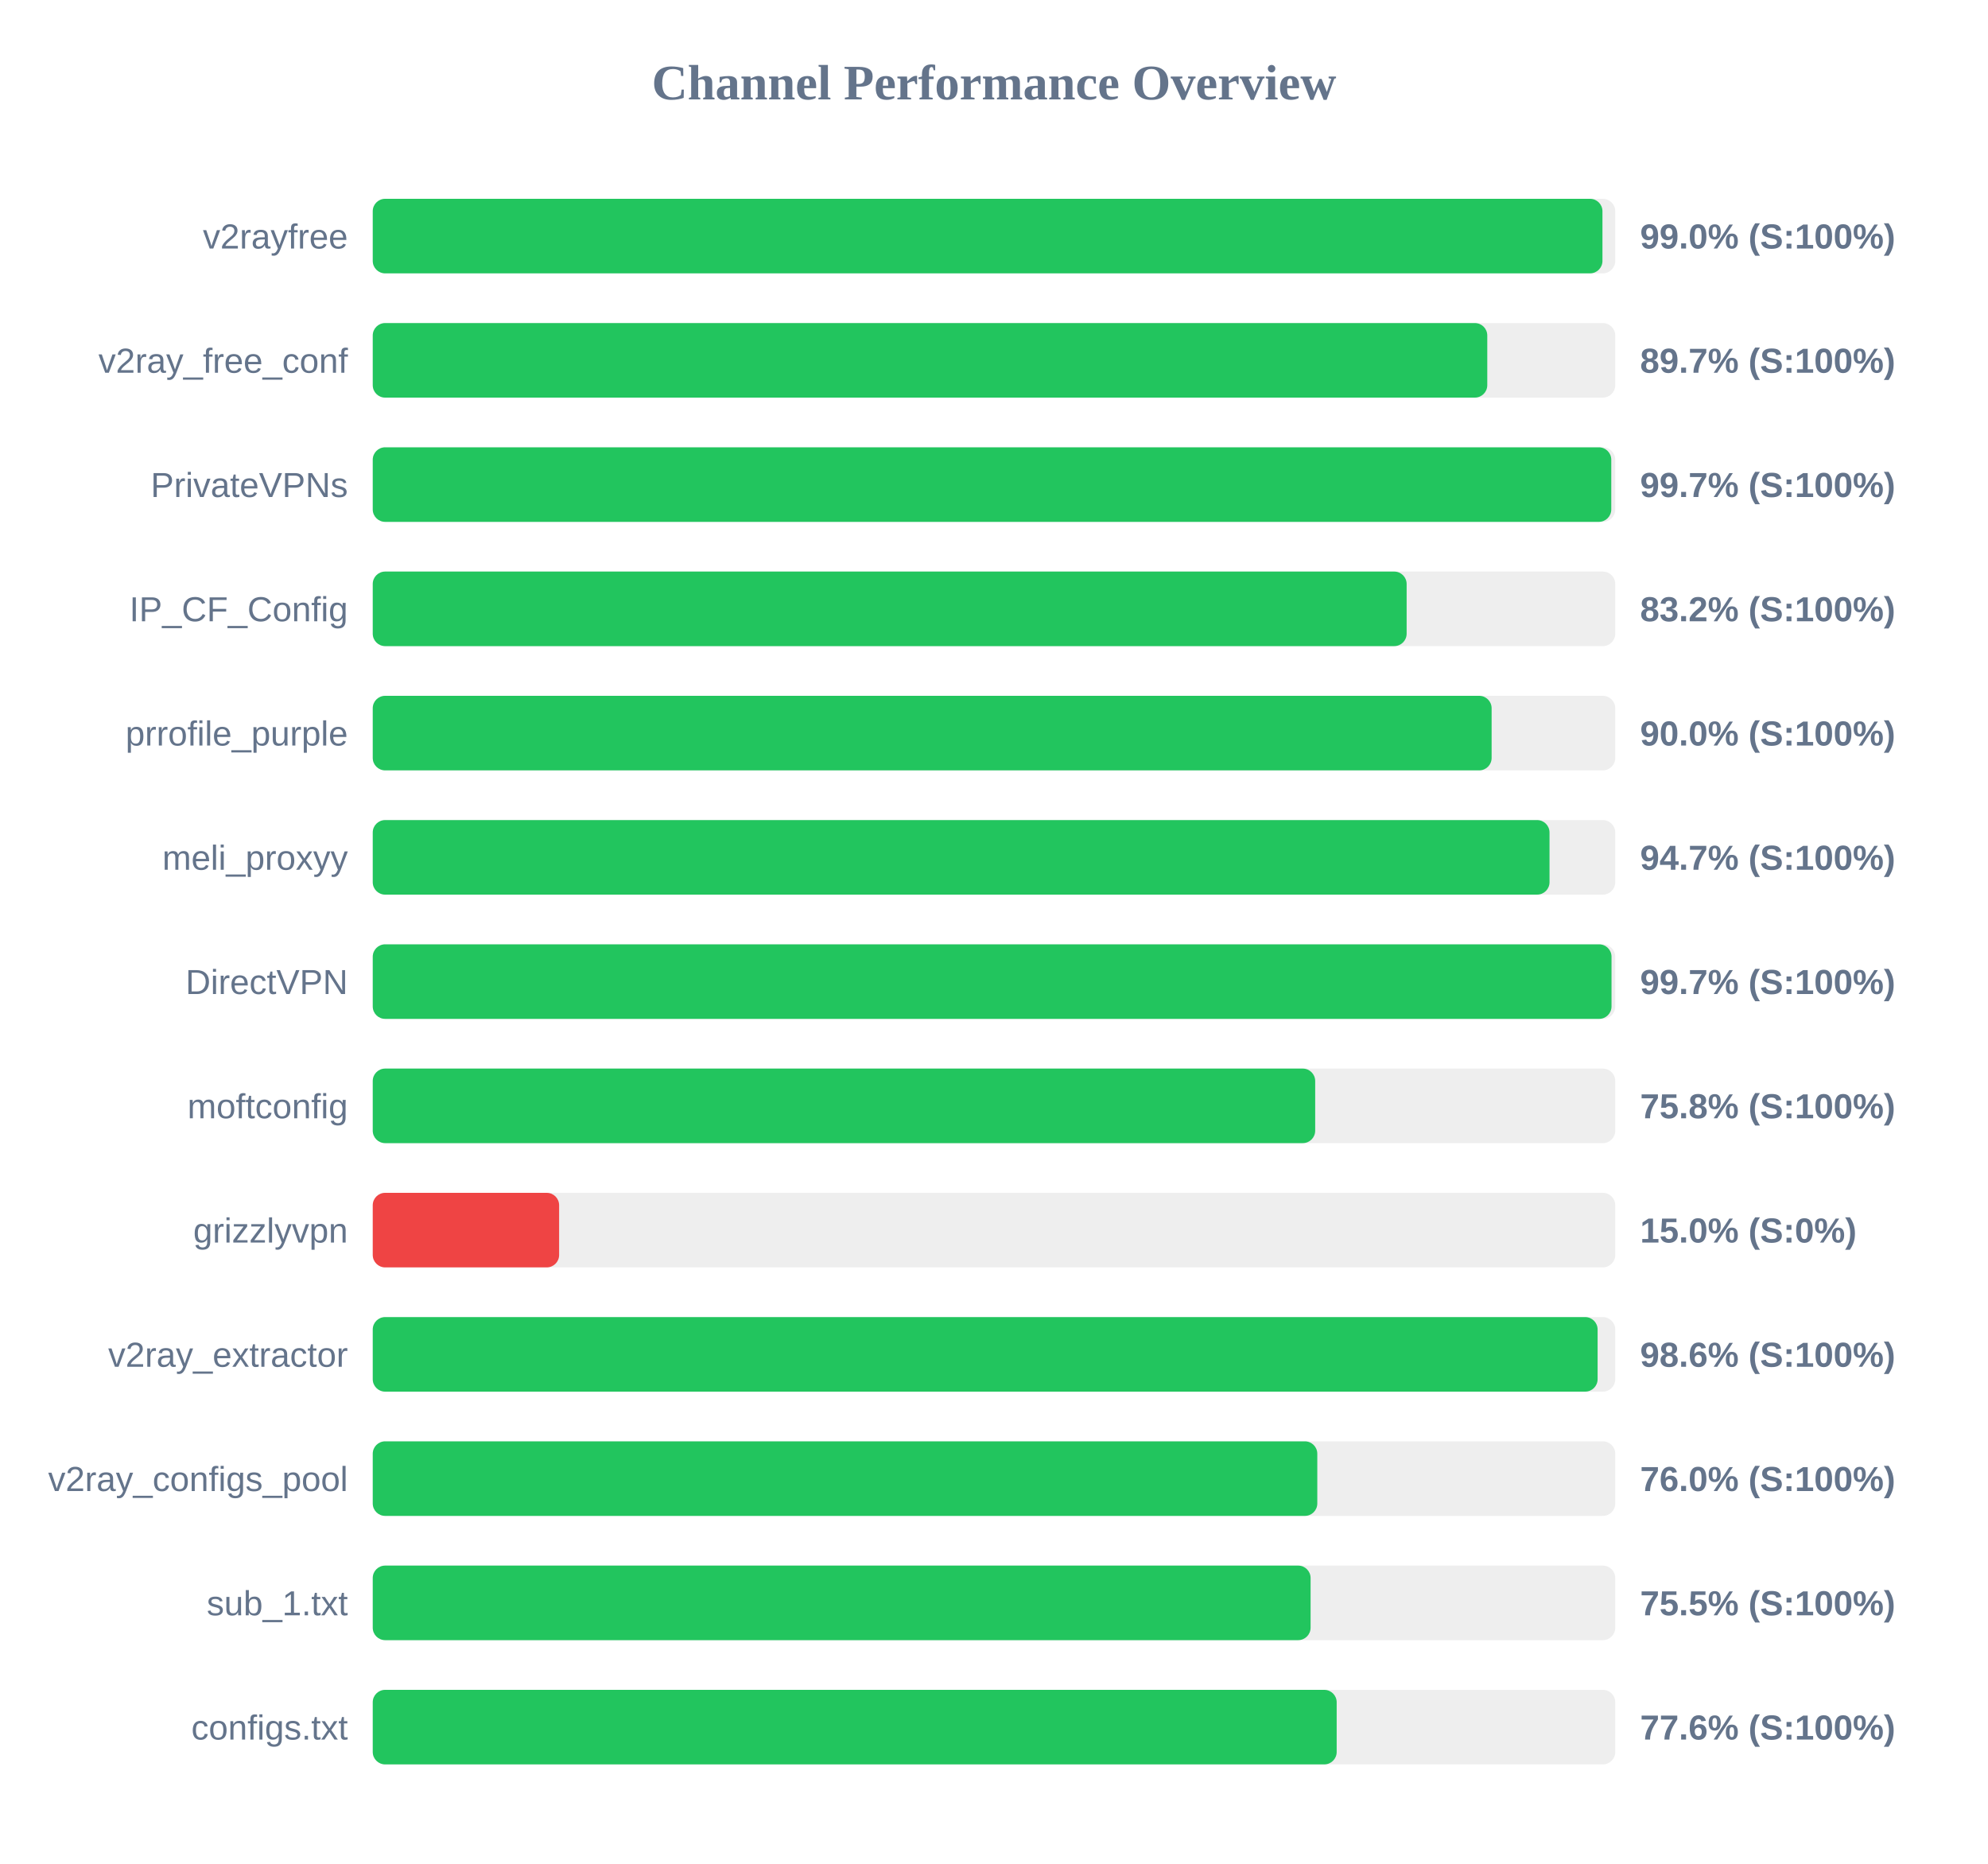
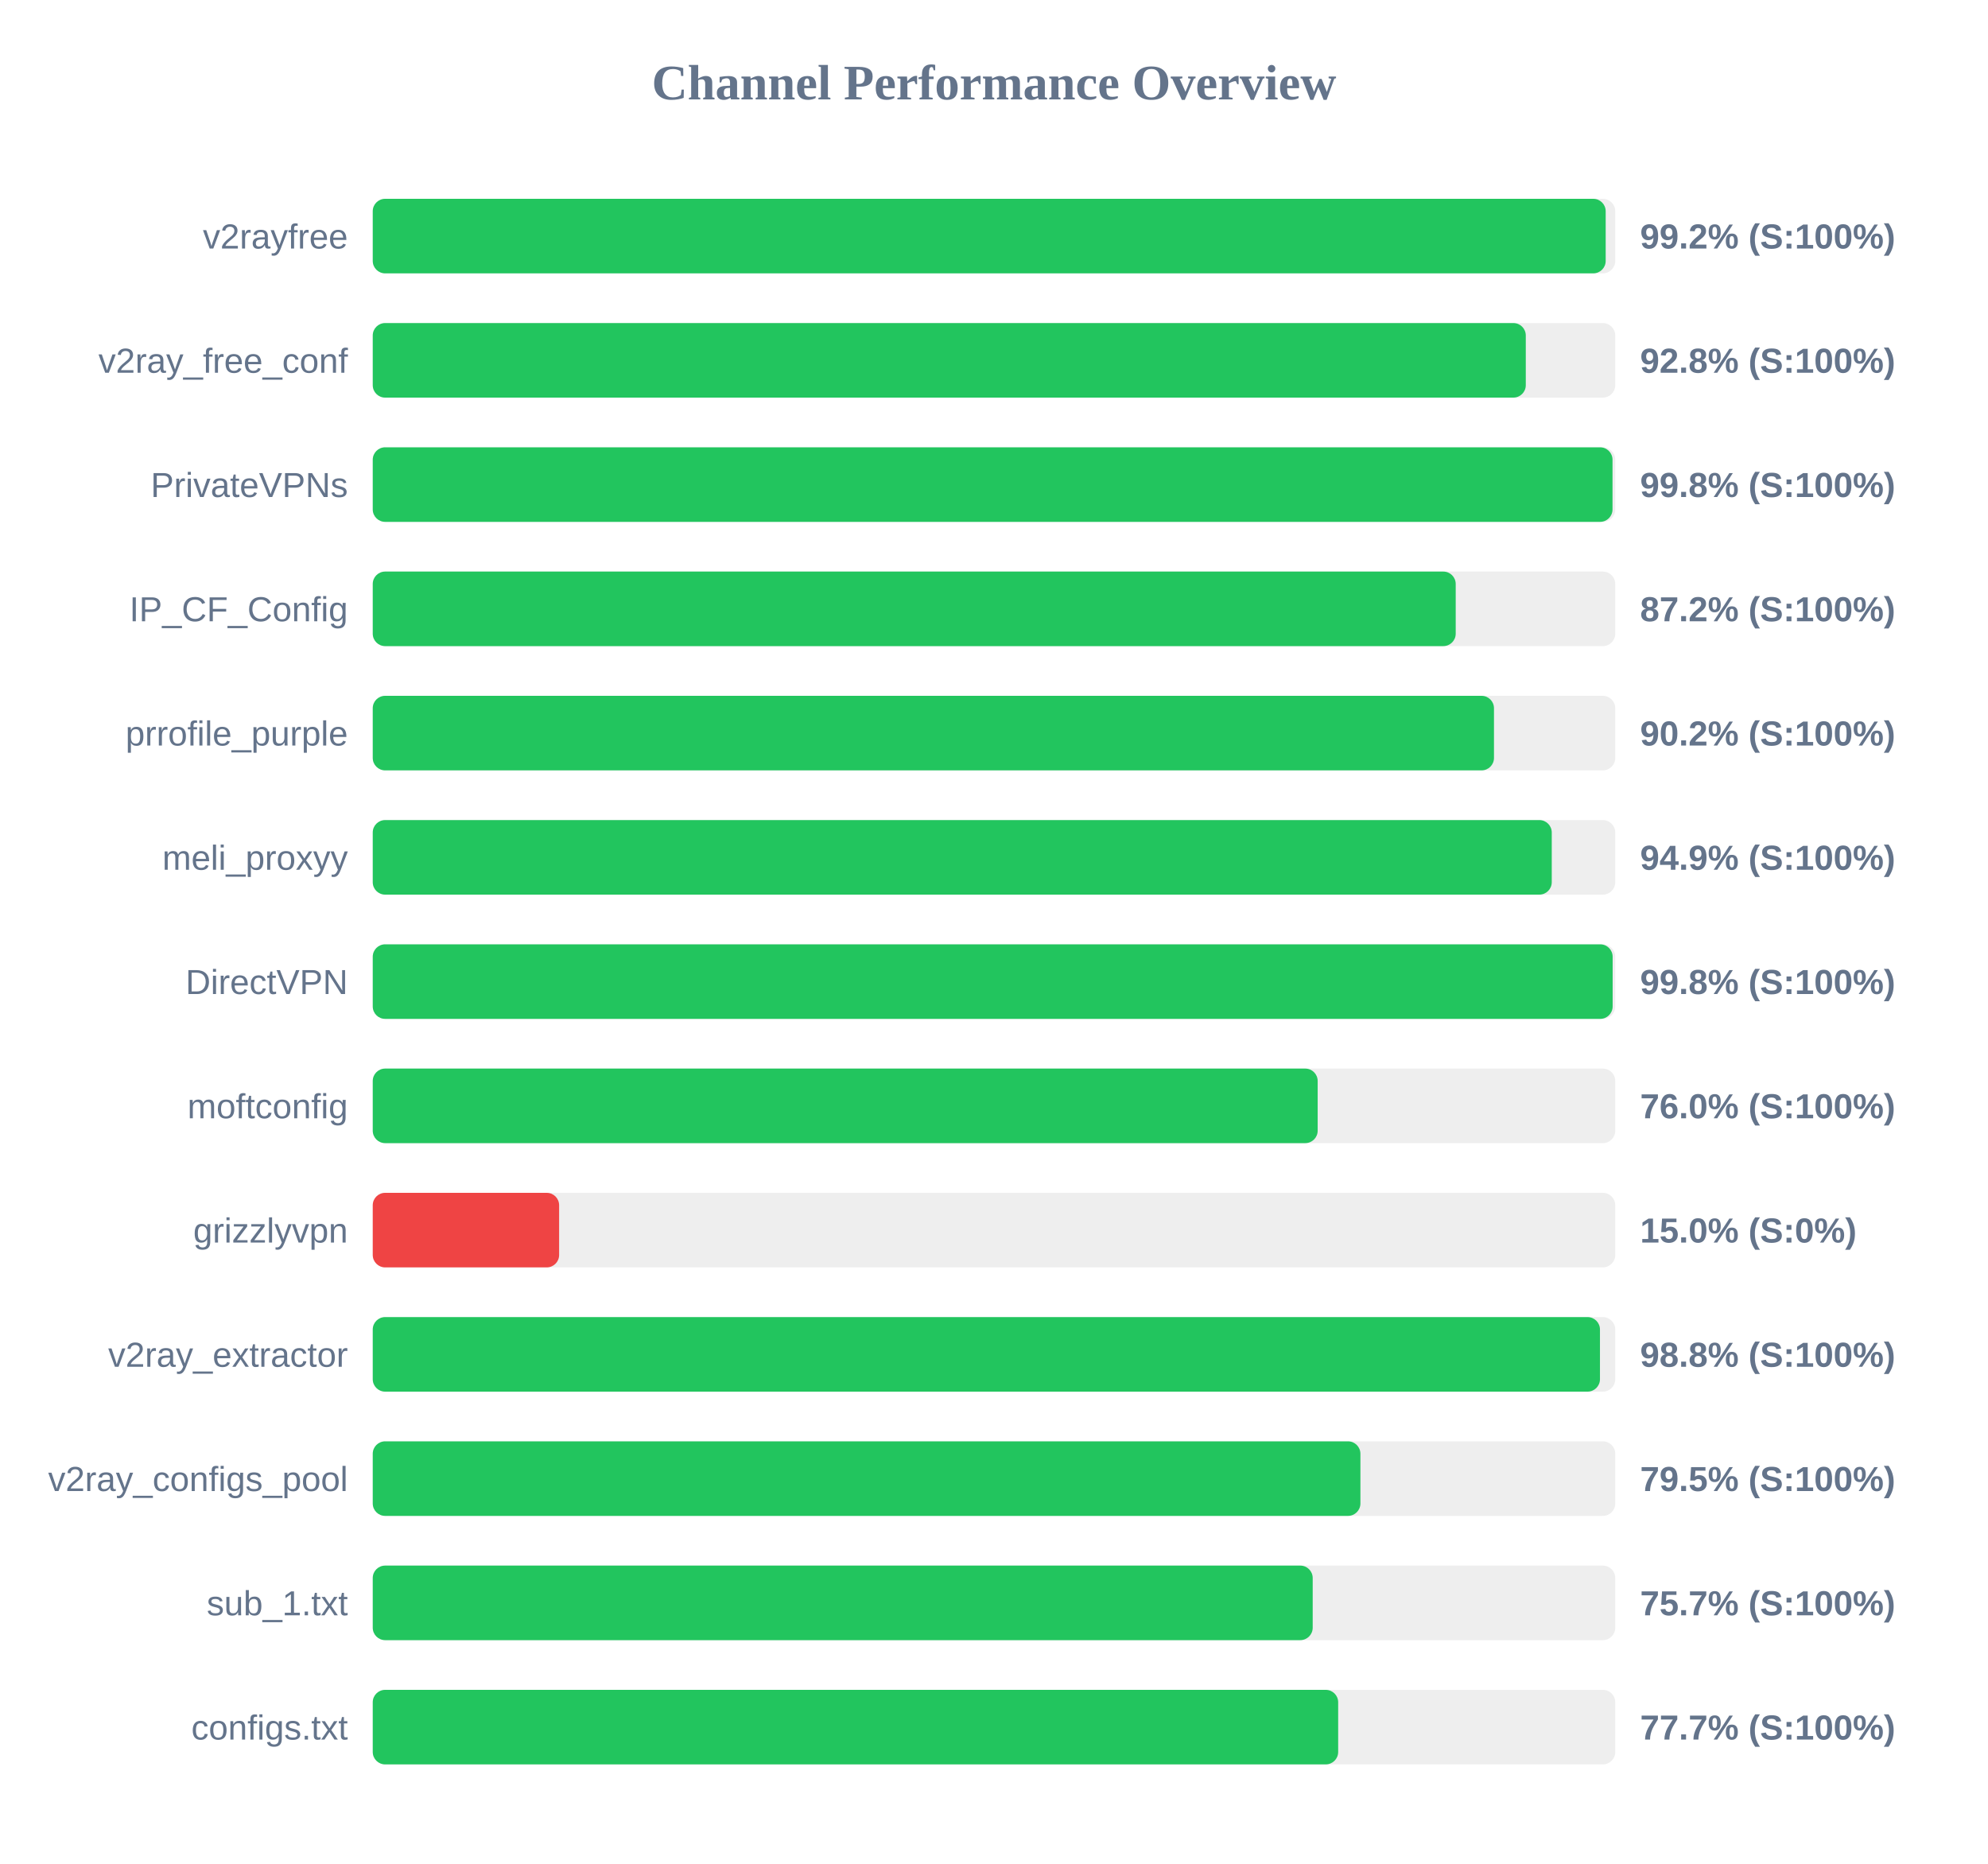
<svg xmlns="http://www.w3.org/2000/svg" width="800" height="750" version="1.1">
  <style>
        .row { font: 14px Arial; fill: #64748b; }
        .score { font: bold 14px Arial; fill: #64748b; }
    </style>
  <text x="400" y="40" text-anchor="middle" font-size="20px" font-weight="bold" fill="#64748b">Channel Performance Overview</text>
  <rect x="150" y="80" width="500" height="30" fill="#eee" rx="5" />
-   <rect x="150" y="80" width="494.85" height="30" fill="#22c55e" rx="5" />
+   <rect x="150" y="80" width="496.15" height="30" fill="#22c55e" rx="5" />
  <text x="140" y="100" text-anchor="end" class="row">v2rayfree</text>
-   <text x="660" y="100" text-anchor="start" class="score">99.0% (S:100%)</text>
+   <text x="660" y="100" text-anchor="start" class="score">99.2% (S:100%)</text>
  <rect x="150" y="130" width="500" height="30" fill="#eee" rx="5" />
-   <rect x="150" y="130" width="448.5" height="30" fill="#22c55e" rx="5" />
+   <rect x="150" y="130" width="464.0" height="30" fill="#22c55e" rx="5" />
  <text x="140" y="150" text-anchor="end" class="row">v2ray_free_conf</text>
-   <text x="660" y="150" text-anchor="start" class="score">89.7% (S:100%)</text>
+   <text x="660" y="150" text-anchor="start" class="score">92.8% (S:100%)</text>
  <rect x="150" y="180" width="500" height="30" fill="#eee" rx="5" />
-   <rect x="150" y="180" width="498.4" height="30" fill="#22c55e" rx="5" />
+   <rect x="150" y="180" width="498.9" height="30" fill="#22c55e" rx="5" />
  <text x="140" y="200" text-anchor="end" class="row">PrivateVPNs</text>
-   <text x="660" y="200" text-anchor="start" class="score">99.7% (S:100%)</text>
+   <text x="660" y="200" text-anchor="start" class="score">99.8% (S:100%)</text>
  <rect x="150" y="230" width="500" height="30" fill="#eee" rx="5" />
-   <rect x="150" y="230" width="416.05" height="30" fill="#22c55e" rx="5" />
+   <rect x="150" y="230" width="435.8" height="30" fill="#22c55e" rx="5" />
  <text x="140" y="250" text-anchor="end" class="row">IP_CF_Config</text>
-   <text x="660" y="250" text-anchor="start" class="score">83.2% (S:100%)</text>
+   <text x="660" y="250" text-anchor="start" class="score">87.2% (S:100%)</text>
  <rect x="150" y="280" width="500" height="30" fill="#eee" rx="5" />
-   <rect x="150" y="280" width="450.25" height="30" fill="#22c55e" rx="5" />
+   <rect x="150" y="280" width="451.2" height="30" fill="#22c55e" rx="5" />
  <text x="140" y="300" text-anchor="end" class="row">prrofile_purple</text>
-   <text x="660" y="300" text-anchor="start" class="score">90.0% (S:100%)</text>
+   <text x="660" y="300" text-anchor="start" class="score">90.2% (S:100%)</text>
  <rect x="150" y="330" width="500" height="30" fill="#eee" rx="5" />
-   <rect x="150" y="330" width="473.55" height="30" fill="#22c55e" rx="5" />
+   <rect x="150" y="330" width="474.45" height="30" fill="#22c55e" rx="5" />
  <text x="140" y="350" text-anchor="end" class="row">meli_proxyy</text>
-   <text x="660" y="350" text-anchor="start" class="score">94.7% (S:100%)</text>
+   <text x="660" y="350" text-anchor="start" class="score">94.9% (S:100%)</text>
  <rect x="150" y="380" width="500" height="30" fill="#eee" rx="5" />
-   <rect x="150" y="380" width="498.5" height="30" fill="#22c55e" rx="5" />
+   <rect x="150" y="380" width="498.95" height="30" fill="#22c55e" rx="5" />
  <text x="140" y="400" text-anchor="end" class="row">DirectVPN</text>
-   <text x="660" y="400" text-anchor="start" class="score">99.7% (S:100%)</text>
+   <text x="660" y="400" text-anchor="start" class="score">99.8% (S:100%)</text>
  <rect x="150" y="430" width="500" height="30" fill="#eee" rx="5" />
-   <rect x="150" y="430" width="379.25" height="30" fill="#22c55e" rx="5" />
+   <rect x="150" y="430" width="380.25" height="30" fill="#22c55e" rx="5" />
  <text x="140" y="450" text-anchor="end" class="row">moftconfig</text>
-   <text x="660" y="450" text-anchor="start" class="score">75.8% (S:100%)</text>
+   <text x="660" y="450" text-anchor="start" class="score">76.0% (S:100%)</text>
  <rect x="150" y="480" width="500" height="30" fill="#eee" rx="5" />
  <rect x="150" y="480" width="75.0" height="30" fill="#ef4444" rx="5" />
  <text x="140" y="500" text-anchor="end" class="row">grizzlyvpn</text>
  <text x="660" y="500" text-anchor="start" class="score">15.0% (S:0%)</text>
  <rect x="150" y="530" width="500" height="30" fill="#eee" rx="5" />
-   <rect x="150" y="530" width="492.9" height="30" fill="#22c55e" rx="5" />
+   <rect x="150" y="530" width="493.85" height="30" fill="#22c55e" rx="5" />
  <text x="140" y="550" text-anchor="end" class="row">v2ray_extractor</text>
-   <text x="660" y="550" text-anchor="start" class="score">98.6% (S:100%)</text>
+   <text x="660" y="550" text-anchor="start" class="score">98.8% (S:100%)</text>
  <rect x="150" y="580" width="500" height="30" fill="#eee" rx="5" />
-   <rect x="150" y="580" width="380.1" height="30" fill="#22c55e" rx="5" />
+   <rect x="150" y="580" width="397.45" height="30" fill="#22c55e" rx="5" />
  <text x="140" y="600" text-anchor="end" class="row">v2ray_configs_pool</text>
-   <text x="660" y="600" text-anchor="start" class="score">76.0% (S:100%)</text>
+   <text x="660" y="600" text-anchor="start" class="score">79.5% (S:100%)</text>
  <rect x="150" y="630" width="500" height="30" fill="#eee" rx="5" />
-   <rect x="150" y="630" width="377.4" height="30" fill="#22c55e" rx="5" />
+   <rect x="150" y="630" width="378.25" height="30" fill="#22c55e" rx="5" />
  <text x="140" y="650" text-anchor="end" class="row">sub_1.txt</text>
-   <text x="660" y="650" text-anchor="start" class="score">75.5% (S:100%)</text>
+   <text x="660" y="650" text-anchor="start" class="score">75.7% (S:100%)</text>
  <rect x="150" y="680" width="500" height="30" fill="#eee" rx="5" />
-   <rect x="150" y="680" width="387.9" height="30" fill="#22c55e" rx="5" />
+   <rect x="150" y="680" width="388.5" height="30" fill="#22c55e" rx="5" />
  <text x="140" y="700" text-anchor="end" class="row">configs.txt</text>
-   <text x="660" y="700" text-anchor="start" class="score">77.6% (S:100%)</text>
+   <text x="660" y="700" text-anchor="start" class="score">77.7% (S:100%)</text>
</svg>
